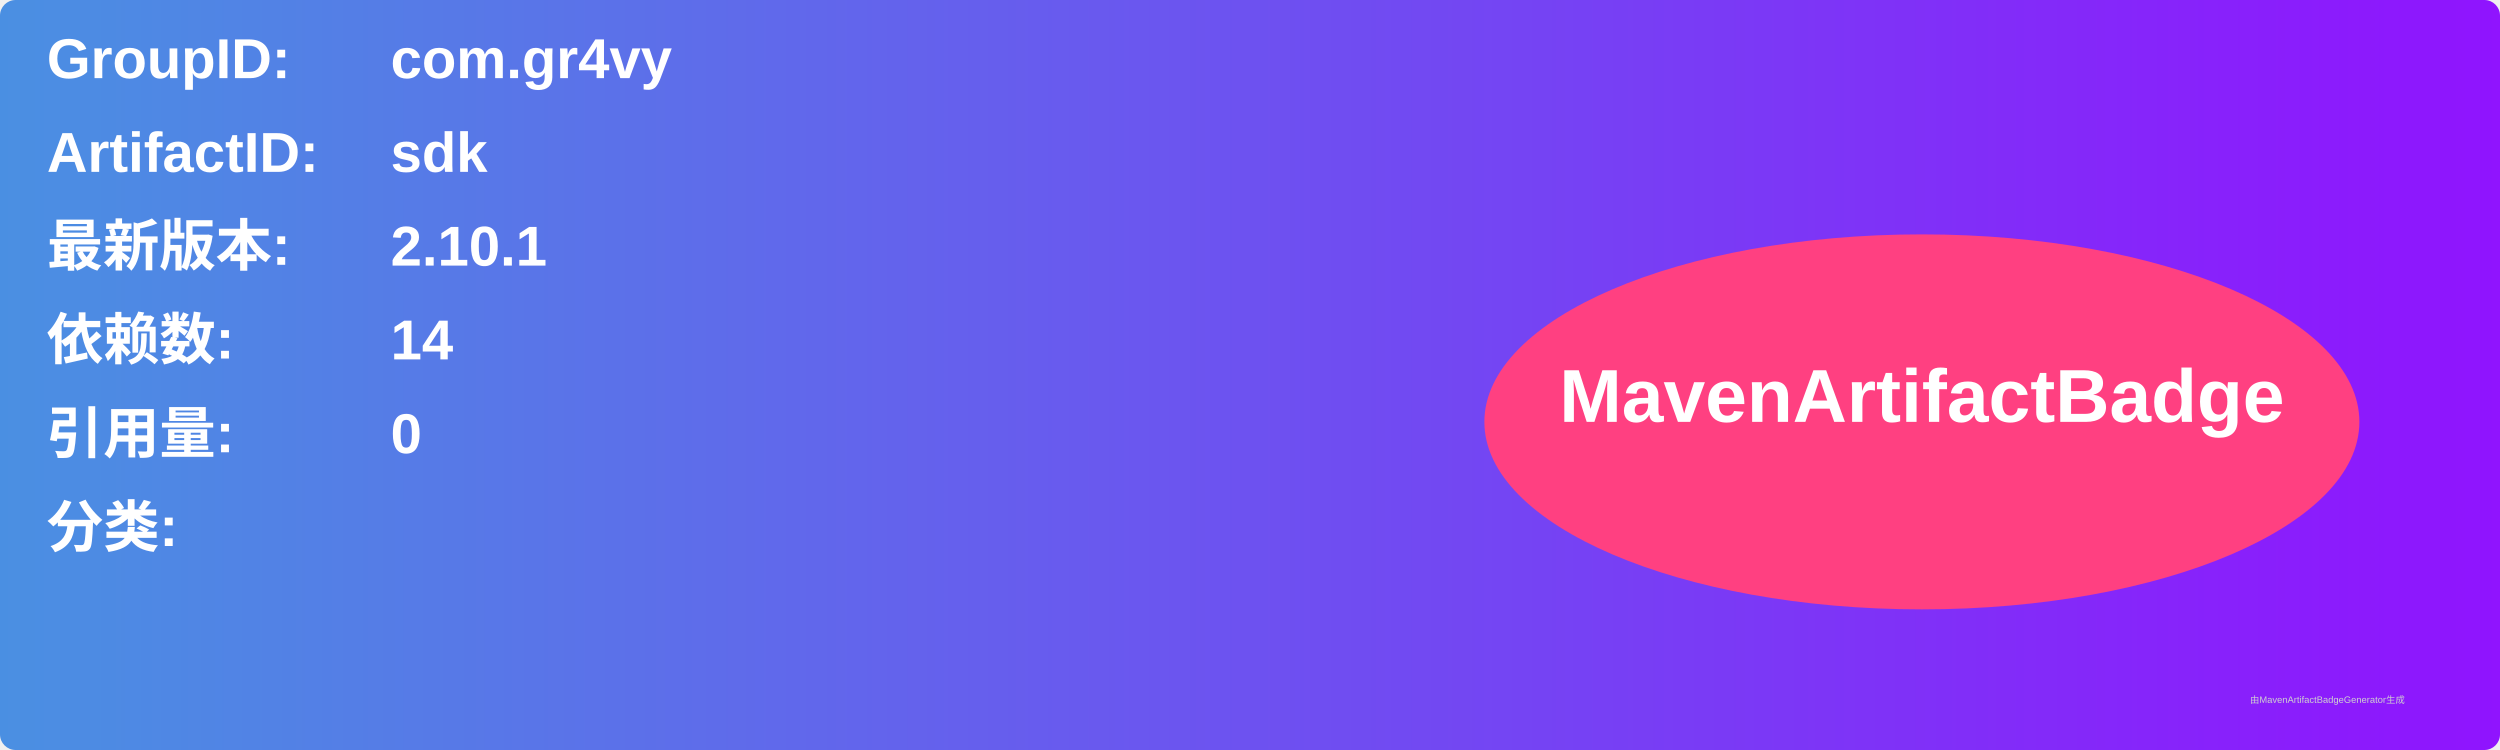
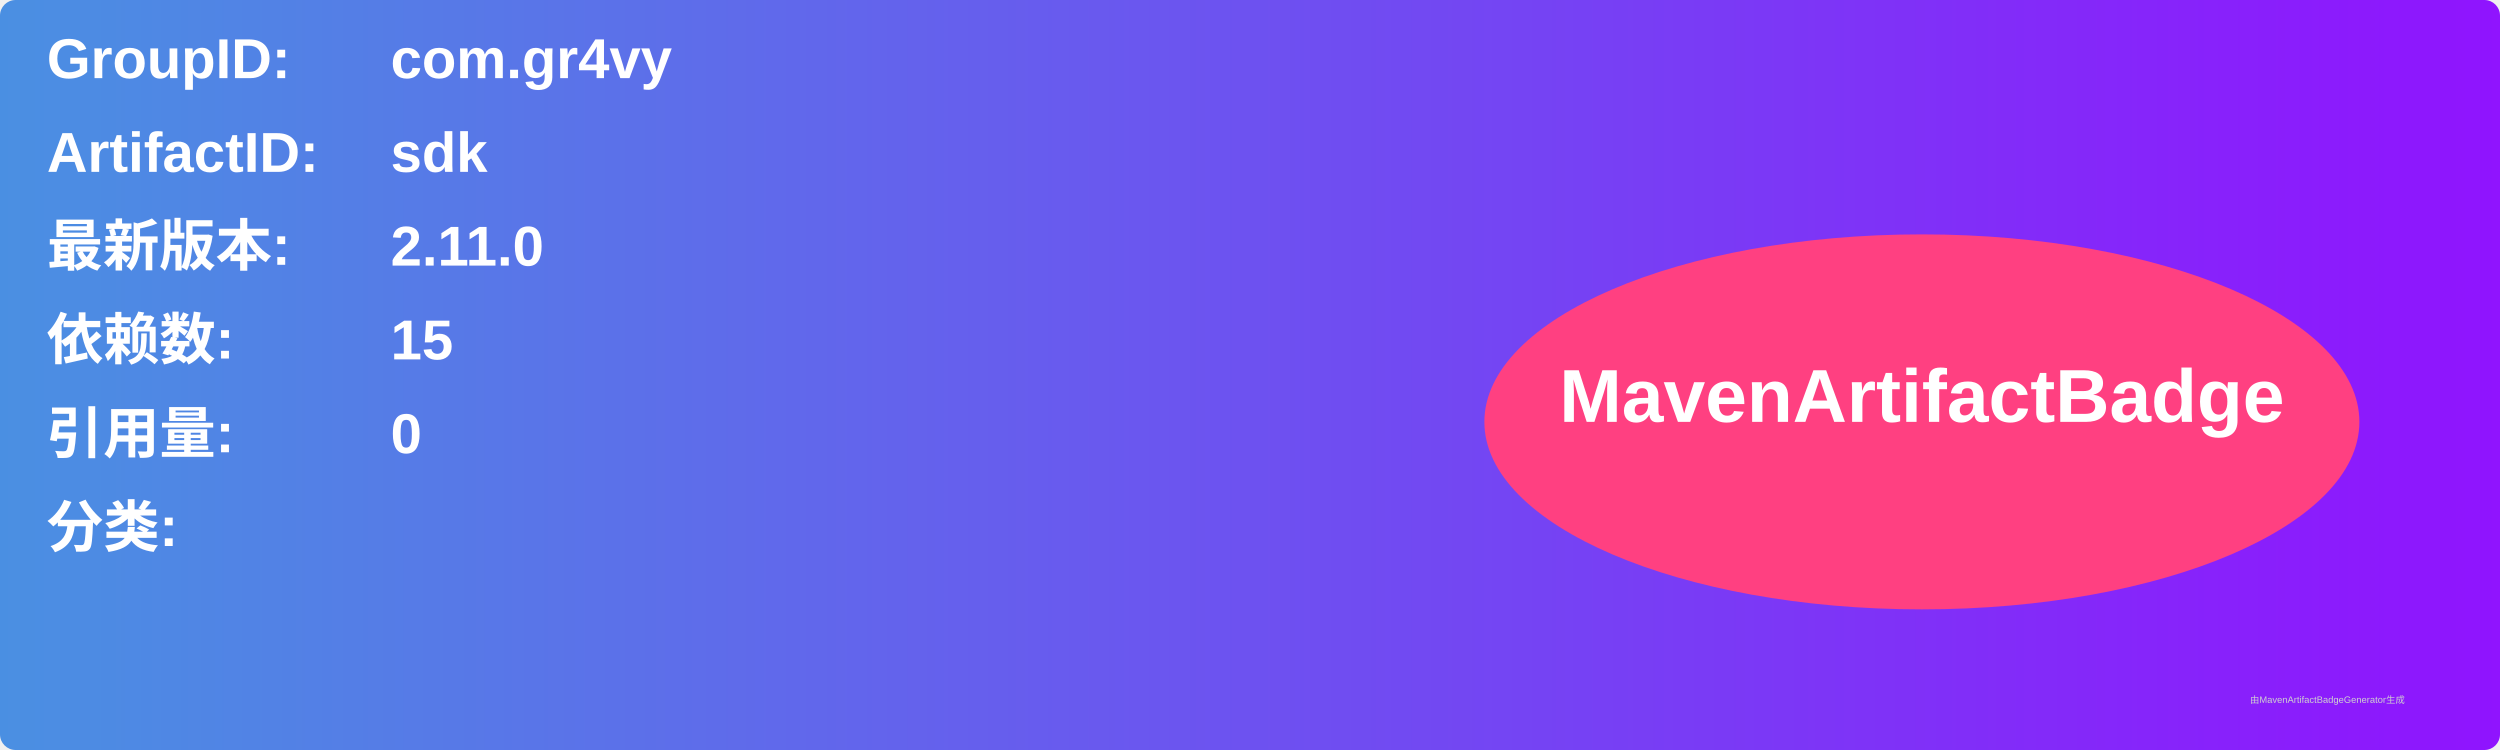
<svg xmlns="http://www.w3.org/2000/svg" width="800" height="240" viewBox="0 0 800 240">
  <linearGradient id="grad" x1="0%" y1="0%" x2="100%" y2="0%">
    <stop offset="0%" stop-color="#4a90e2" />
    <stop offset="100%" stop-color="#9013fe" />
  </linearGradient>
  <rect width="100%" height="100%" rx="5" ry="5" fill="url(#grad)" />
  <g transform="translate(15, 15)">
    <text x="0" y="10" font-family="Arial" font-size="18" fill="white" font-weight="bold" width="260">GroupID:</text>
    <text x="110" y="10" font-family="Arial" font-size="18" fill="white" font-weight="bold" width="460">com.gr4vy</text>
    <text x="0" y="40" font-family="Arial" font-size="18" fill="white" font-weight="bold" width="260">ArtifactID:</text>
    <text x="110" y="40" font-family="Arial" font-size="18" fill="white" font-weight="bold" width="460">sdk</text>
    <text x="0" y="70" font-family="Arial" font-size="18" fill="white" font-weight="bold">最新版本:</text>
    <text x="110" y="70" font-family="Arial" font-size="18" fill="white" font-weight="bold">
-       <tspan font-weight="bold">2.10.1</tspan>
+       <tspan font-weight="bold">2.11.0</tspan>
    </text>
    <text x="0" y="100" font-family="Arial" font-size="18" fill="white" font-weight="bold">依赖数: </text>
    <text x="110" y="100" font-family="Arial" font-size="18" fill="white">
-       <tspan font-weight="bold">14</tspan>
+       <tspan font-weight="bold">15</tspan>
    </text>
    <text x="0" y="130" font-family="Arial" font-size="18" fill="white" font-weight="bold">引用量: </text>
    <text x="110" y="130" font-family="Arial" font-size="18" fill="white">
      <tspan font-weight="bold">0</tspan>
    </text>
    <text x="0" y="160" font-family="Arial" font-size="18" fill="white" font-weight="bold">分类:</text>
    <text x="10" y="190" font-family="Arial" font-size="10" fill="white">
      <tspan font-weight="bold" />
    </text>
    <ellipse cx="600" cy="120" rx="140" ry="60" fill="#ff4081" />
    <text x="600" y="120" text-anchor="middle" font-family="Arial" font-size="24" fill="white" font-weight="bold">MavenArtifactBadge</text>
  </g>
  <text x="720" y="225" font-family="Arial" font-size="3" fill="#d0d0d0">由MavenArtifactBadgeGenerator生成</text>
</svg>
